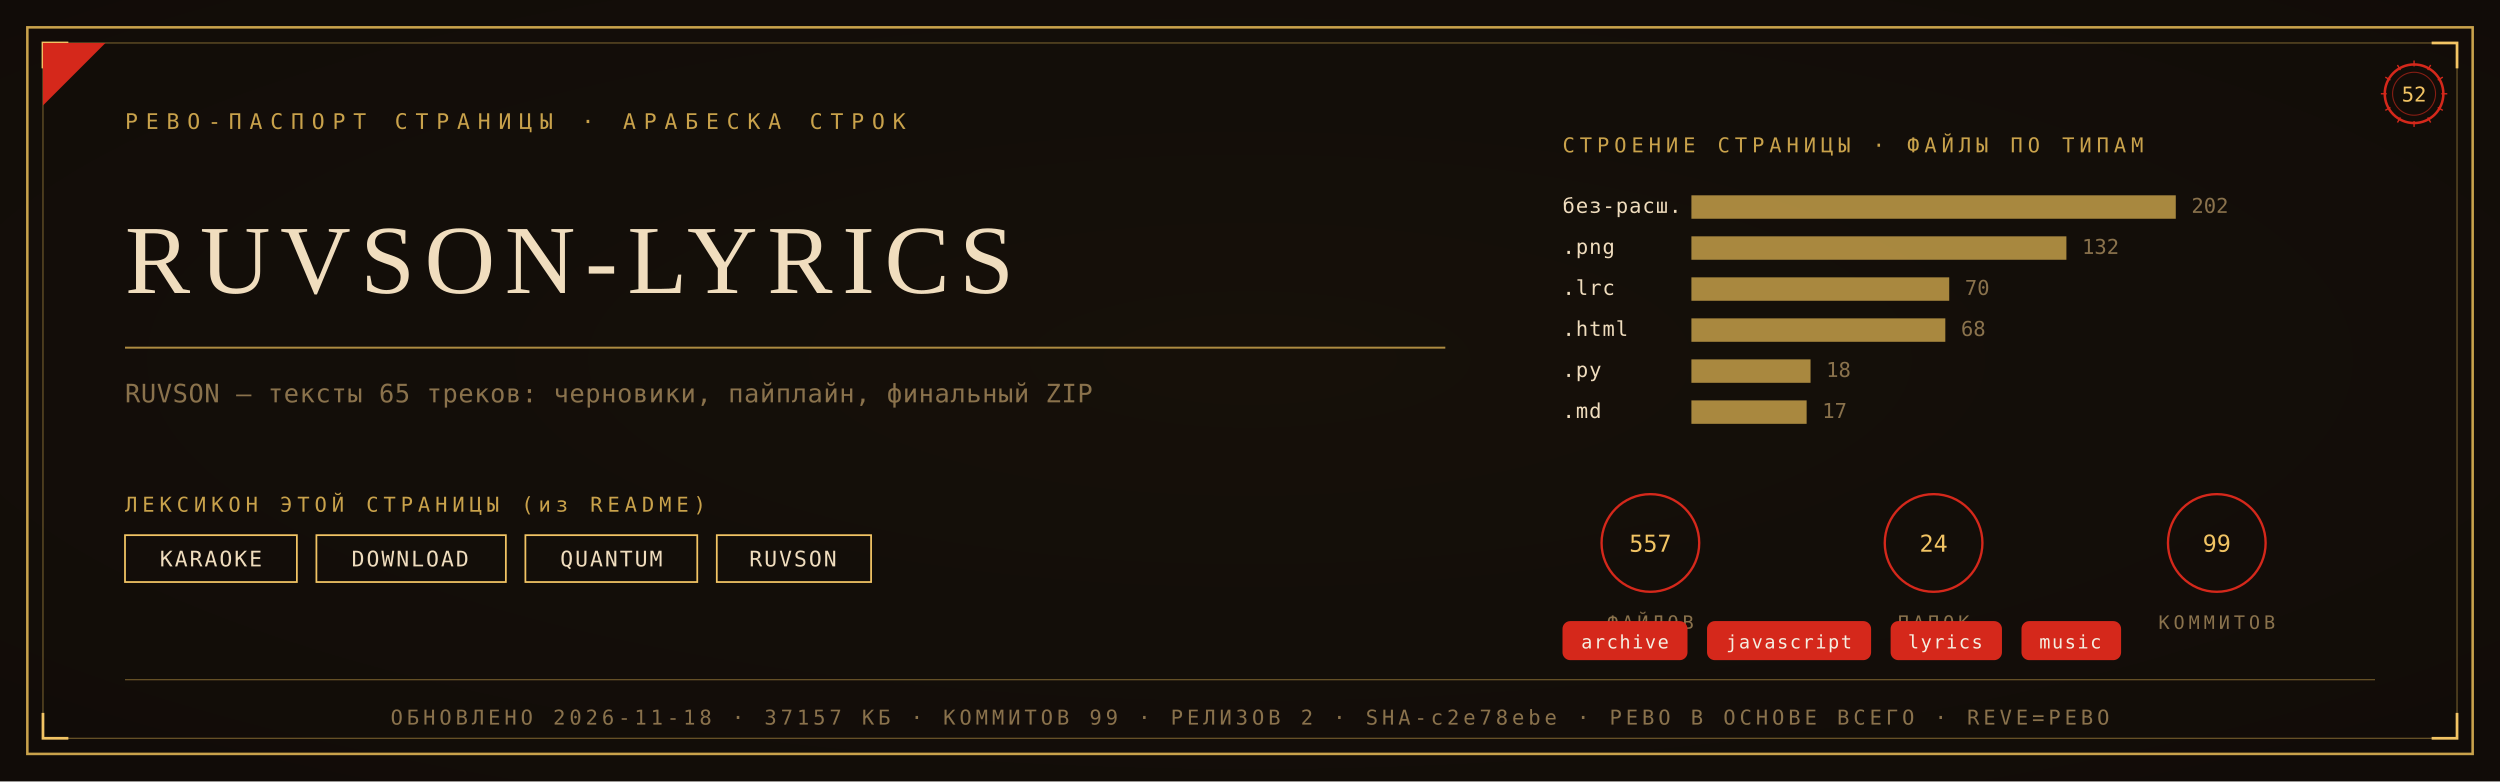
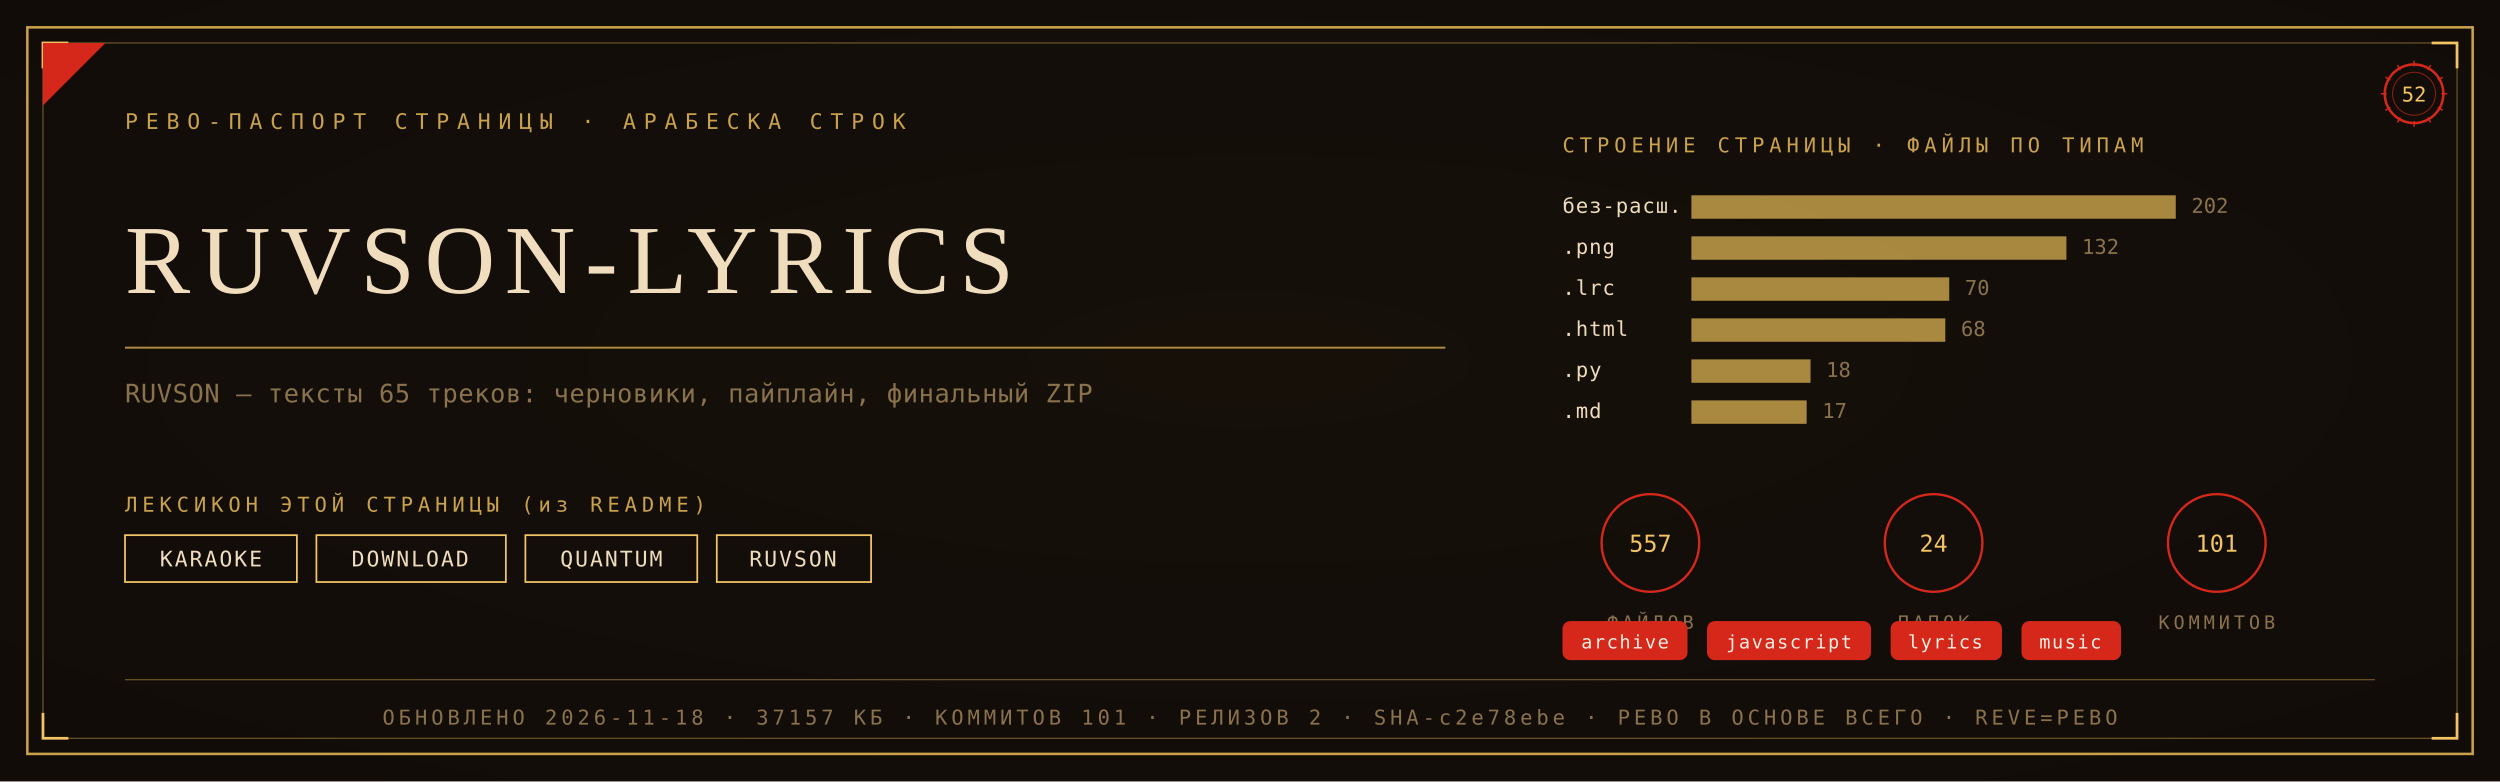
<svg xmlns="http://www.w3.org/2000/svg" viewBox="0 0 1280 400" width="1280" height="400">
  <defs>
    <radialGradient id="rp52" cx="0.5" cy="0.46" r="1.05">
      <stop offset="0" stop-color="#171009" />
      <stop offset="1" stop-color="#0E0A08" />
    </radialGradient>
  </defs>
  <rect width="1280" height="400" fill="#0E0A08" />
  <rect width="1280" height="400" fill="url(#rp52)" opacity="0.92" />
  <rect x="14" y="14" width="1252" height="372" fill="none" stroke="#C9A24B" stroke-width="1.3" />
  <rect x="22" y="22" width="1236" height="356" fill="none" stroke="#C9A24B" stroke-width="0.55" opacity="0.55" />
  <path d="M 22 35 L 22 22 L 35 22" fill="none" stroke="#F2C464" stroke-width="1.4" />
  <path d="M 1258 35 L 1258 22 L 1245 22" fill="none" stroke="#F2C464" stroke-width="1.4" />
  <path d="M 22 365 L 22 378 L 35 378" fill="none" stroke="#F2C464" stroke-width="1.4" />
  <path d="M 1258 365 L 1258 378 L 1245 378" fill="none" stroke="#F2C464" stroke-width="1.4" />
  <path d="M 22 54 L 22 22 L 54 22 Z" fill="#D5281B" />
  <text x="64" y="66" font-family="'Cascadia Mono', ui-monospace, Consolas, monospace" font-size="11" fill="#C9A24B" letter-spacing="4">РЕВО-ПАСПОРТ СТРАНИЦЫ · АРАБЕСКА СТРОК</text>
  <g transform="translate(1236,48)">
    <circle r="15" fill="none" stroke="#D5281B" stroke-width="1.3" />
    <circle r="11" fill="none" stroke="#D5281B" stroke-width="0.55" opacity="0.6" />
    <text y="4" text-anchor="middle" font-family="'Cascadia Mono', ui-monospace, Consolas, monospace" font-size="10.5" fill="#F2C464">52</text>
    <g stroke="#D5281B" stroke-width="0.7">
      <line x1="0" y1="-17" x2="0" y2="-14" transform="rotate(0)" />
      <line x1="0" y1="-17" x2="0" y2="-14" transform="rotate(30)" />
      <line x1="0" y1="-17" x2="0" y2="-14" transform="rotate(60)" />
      <line x1="0" y1="-17" x2="0" y2="-14" transform="rotate(90)" />
      <line x1="0" y1="-17" x2="0" y2="-14" transform="rotate(120)" />
      <line x1="0" y1="-17" x2="0" y2="-14" transform="rotate(150)" />
      <line x1="0" y1="-17" x2="0" y2="-14" transform="rotate(180)" />
      <line x1="0" y1="-17" x2="0" y2="-14" transform="rotate(210)" />
      <line x1="0" y1="-17" x2="0" y2="-14" transform="rotate(240)" />
      <line x1="0" y1="-17" x2="0" y2="-14" transform="rotate(270)" />
      <line x1="0" y1="-17" x2="0" y2="-14" transform="rotate(300)" />
      <line x1="0" y1="-17" x2="0" y2="-14" transform="rotate(330)" />
    </g>
  </g>
  <text x="64" y="150" font-family="Georgia, 'Times New Roman', serif" font-size="50.0" fill="#F0DDBE" letter-spacing="5">RUVSON-LYRICS</text>
  <line x1="64" y1="178" x2="740" y2="178" stroke="#C9A24B" stroke-width="1" opacity="0.85" />
  <text x="64" y="206" font-family="'Cascadia Mono', ui-monospace, Consolas, monospace" font-size="13" fill="#8A724C" letter-spacing="0.3">RUVSON — тексты 65 треков: черновики, пайплайн, финальный ZIP</text>
  <text x="64" y="262" font-family="'Cascadia Mono', ui-monospace, Consolas, monospace" font-size="10.5" fill="#C9A24B" letter-spacing="2.5">ЛЕКСИКОН ЭТОЙ СТРАНИЦЫ (из README)</text>
  <rect x="64" y="274" width="88" height="24" fill="none" stroke="#F2C464" stroke-width="0.9" />
  <text x="108" y="290" text-anchor="middle" font-family="'Cascadia Mono', ui-monospace, Consolas, monospace" font-size="11" fill="#F0DDBE" letter-spacing="1">KARAOKE</text>
  <rect x="162" y="274" width="97" height="24" fill="none" stroke="#F2C464" stroke-width="0.9" />
  <text x="210" y="290" text-anchor="middle" font-family="'Cascadia Mono', ui-monospace, Consolas, monospace" font-size="11" fill="#F0DDBE" letter-spacing="1">DOWNLOAD</text>
  <rect x="269" y="274" width="88" height="24" fill="none" stroke="#F2C464" stroke-width="0.9" />
  <text x="313" y="290" text-anchor="middle" font-family="'Cascadia Mono', ui-monospace, Consolas, monospace" font-size="11" fill="#F0DDBE" letter-spacing="1">QUANTUM</text>
  <rect x="367" y="274" width="79" height="24" fill="none" stroke="#F2C464" stroke-width="0.9" />
  <text x="406" y="290" text-anchor="middle" font-family="'Cascadia Mono', ui-monospace, Consolas, monospace" font-size="11" fill="#F0DDBE" letter-spacing="1">RUVSON</text>
  <text x="800" y="78" font-family="'Cascadia Mono', ui-monospace, Consolas, monospace" font-size="10.5" fill="#C9A24B" letter-spacing="2.5">СТРОЕНИЕ СТРАНИЦЫ · ФАЙЛЫ ПО ТИПАМ</text>
  <text x="800" y="109" font-family="'Cascadia Mono', ui-monospace, Consolas, monospace" font-size="10.5" fill="#F0DDBE" letter-spacing="0.5">без-расш.</text>
  <rect x="866" y="100" width="248" height="12" fill="#C9A24B" opacity="0.82" />
  <text x="1122" y="109" font-family="'Cascadia Mono', ui-monospace, Consolas, monospace" font-size="10.5" fill="#8A724C">202</text>
  <text x="800" y="130" font-family="'Cascadia Mono', ui-monospace, Consolas, monospace" font-size="10.5" fill="#F0DDBE" letter-spacing="0.5">.png</text>
  <rect x="866" y="121" width="192" height="12" fill="#C9A24B" opacity="0.82" />
  <text x="1066" y="130" font-family="'Cascadia Mono', ui-monospace, Consolas, monospace" font-size="10.5" fill="#8A724C">132</text>
  <text x="800" y="151" font-family="'Cascadia Mono', ui-monospace, Consolas, monospace" font-size="10.5" fill="#F0DDBE" letter-spacing="0.5">.lrc</text>
  <rect x="866" y="142" width="132" height="12" fill="#C9A24B" opacity="0.82" />
  <text x="1006" y="151" font-family="'Cascadia Mono', ui-monospace, Consolas, monospace" font-size="10.5" fill="#8A724C">70</text>
  <text x="800" y="172" font-family="'Cascadia Mono', ui-monospace, Consolas, monospace" font-size="10.5" fill="#F0DDBE" letter-spacing="0.5">.html</text>
  <rect x="866" y="163" width="130" height="12" fill="#C9A24B" opacity="0.82" />
  <text x="1004" y="172" font-family="'Cascadia Mono', ui-monospace, Consolas, monospace" font-size="10.5" fill="#8A724C">68</text>
  <text x="800" y="193" font-family="'Cascadia Mono', ui-monospace, Consolas, monospace" font-size="10.5" fill="#F0DDBE" letter-spacing="0.5">.py</text>
  <rect x="866" y="184" width="61" height="12" fill="#C9A24B" opacity="0.82" />
  <text x="935" y="193" font-family="'Cascadia Mono', ui-monospace, Consolas, monospace" font-size="10.5" fill="#8A724C">18</text>
  <text x="800" y="214" font-family="'Cascadia Mono', ui-monospace, Consolas, monospace" font-size="10.5" fill="#F0DDBE" letter-spacing="0.5">.md</text>
  <rect x="866" y="205" width="59" height="12" fill="#C9A24B" opacity="0.82" />
  <text x="933" y="214" font-family="'Cascadia Mono', ui-monospace, Consolas, monospace" font-size="10.5" fill="#8A724C">17</text>
  <g transform="translate(845,278)">
    <circle r="25" fill="none" stroke="#D5281B" stroke-width="1.2" />
    <text y="4.5" text-anchor="middle" font-family="'Cascadia Mono', ui-monospace, Consolas, monospace" font-size="12" fill="#F2C464">557</text>
    <text y="44" text-anchor="middle" font-family="'Cascadia Mono', ui-monospace, Consolas, monospace" font-size="9.5" fill="#8A724C" letter-spacing="2">ФАЙЛОВ</text>
  </g>
  <g transform="translate(990,278)">
    <circle r="25" fill="none" stroke="#D5281B" stroke-width="1.2" />
    <text y="4.5" text-anchor="middle" font-family="'Cascadia Mono', ui-monospace, Consolas, monospace" font-size="12" fill="#F2C464">24</text>
    <text y="44" text-anchor="middle" font-family="'Cascadia Mono', ui-monospace, Consolas, monospace" font-size="9.5" fill="#8A724C" letter-spacing="2">ПАПОК</text>
  </g>
  <g transform="translate(1135,278)">
    <circle r="25" fill="none" stroke="#D5281B" stroke-width="1.2" />
-     <text y="4.5" text-anchor="middle" font-family="'Cascadia Mono', ui-monospace, Consolas, monospace" font-size="12" fill="#F2C464">99</text>
+     <text y="4.5" text-anchor="middle" font-family="'Cascadia Mono', ui-monospace, Consolas, monospace" font-size="12" fill="#F2C464">101</text>
    <text y="44" text-anchor="middle" font-family="'Cascadia Mono', ui-monospace, Consolas, monospace" font-size="9.5" fill="#8A724C" letter-spacing="2">КОММИТОВ</text>
  </g>
  <rect x="800" y="318" rx="4" width="64" height="20" fill="#D5281B" />
  <text x="832" y="332" text-anchor="middle" font-family="'Cascadia Mono', ui-monospace, Consolas, monospace" font-size="9.5" fill="#F5EFE2" letter-spacing="0.8">archive</text>
  <rect x="874" y="318" rx="4" width="84" height="20" fill="#D5281B" />
  <text x="916" y="332" text-anchor="middle" font-family="'Cascadia Mono', ui-monospace, Consolas, monospace" font-size="9.5" fill="#F5EFE2" letter-spacing="0.8">javascript</text>
  <rect x="968" y="318" rx="4" width="57" height="20" fill="#D5281B" />
  <text x="996" y="332" text-anchor="middle" font-family="'Cascadia Mono', ui-monospace, Consolas, monospace" font-size="9.5" fill="#F5EFE2" letter-spacing="0.8">lyrics</text>
  <rect x="1035" y="318" rx="4" width="51" height="20" fill="#D5281B" />
  <text x="1060" y="332" text-anchor="middle" font-family="'Cascadia Mono', ui-monospace, Consolas, monospace" font-size="9.5" fill="#F5EFE2" letter-spacing="0.8">music</text>
  <line x1="64" y1="348" x2="1216" y2="348" stroke="#C9A24B" stroke-width="0.6" opacity="0.5" />
-   <text x="640" y="371" text-anchor="middle" font-family="'Cascadia Mono', ui-monospace, Consolas, monospace" font-size="10.5" fill="#8A724C" letter-spacing="2">ОБНОВЛЕНО 2026-11-18 · 37157 КБ · КОММИТОВ 99 · РЕЛИЗОВ 2 · SHA-c2e78ebe · РЕВО В ОСНОВЕ ВСЕГО · REVE=РЕВО</text>
+   <text x="640" y="371" text-anchor="middle" font-family="'Cascadia Mono', ui-monospace, Consolas, monospace" font-size="10.5" fill="#8A724C" letter-spacing="2">ОБНОВЛЕНО 2026-11-18 · 37157 КБ · КОММИТОВ 101 · РЕЛИЗОВ 2 · SHA-c2e78ebe · РЕВО В ОСНОВЕ ВСЕГО · REVE=РЕВО</text>
</svg>
